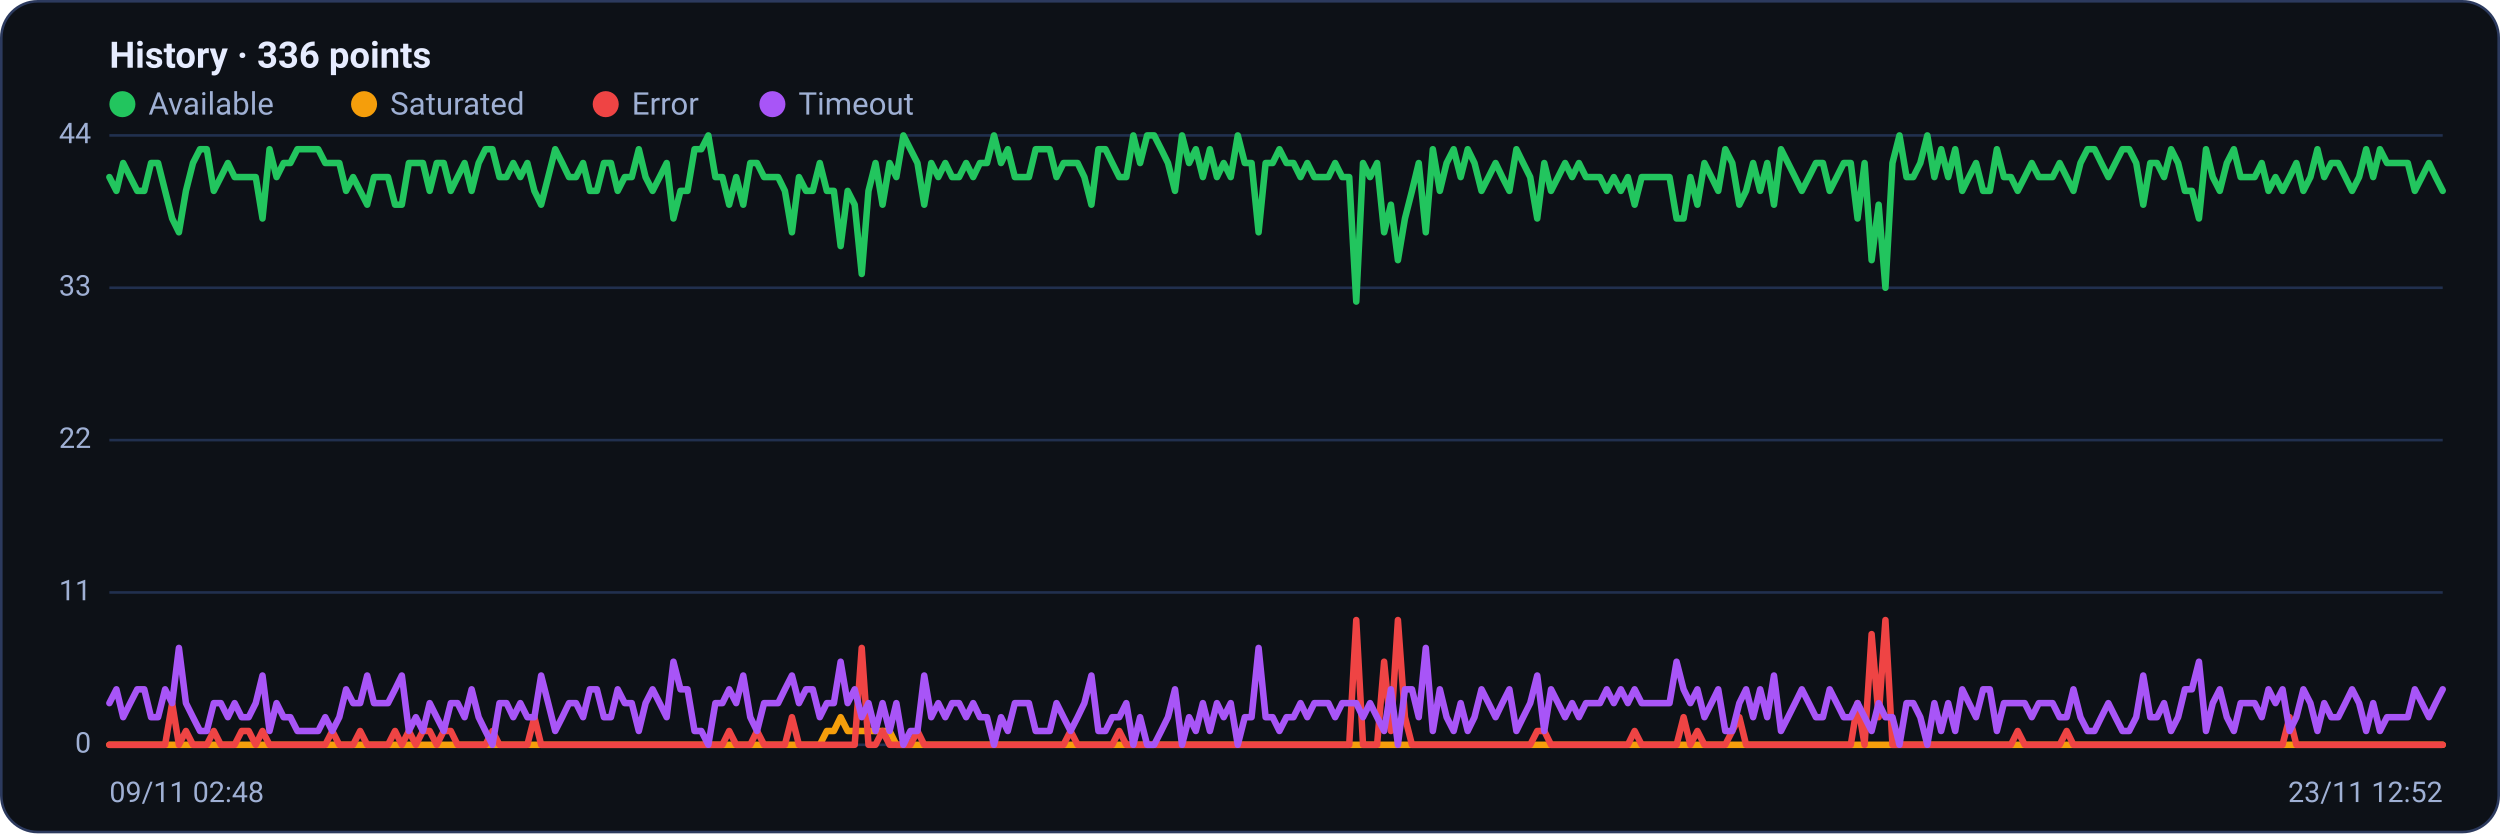
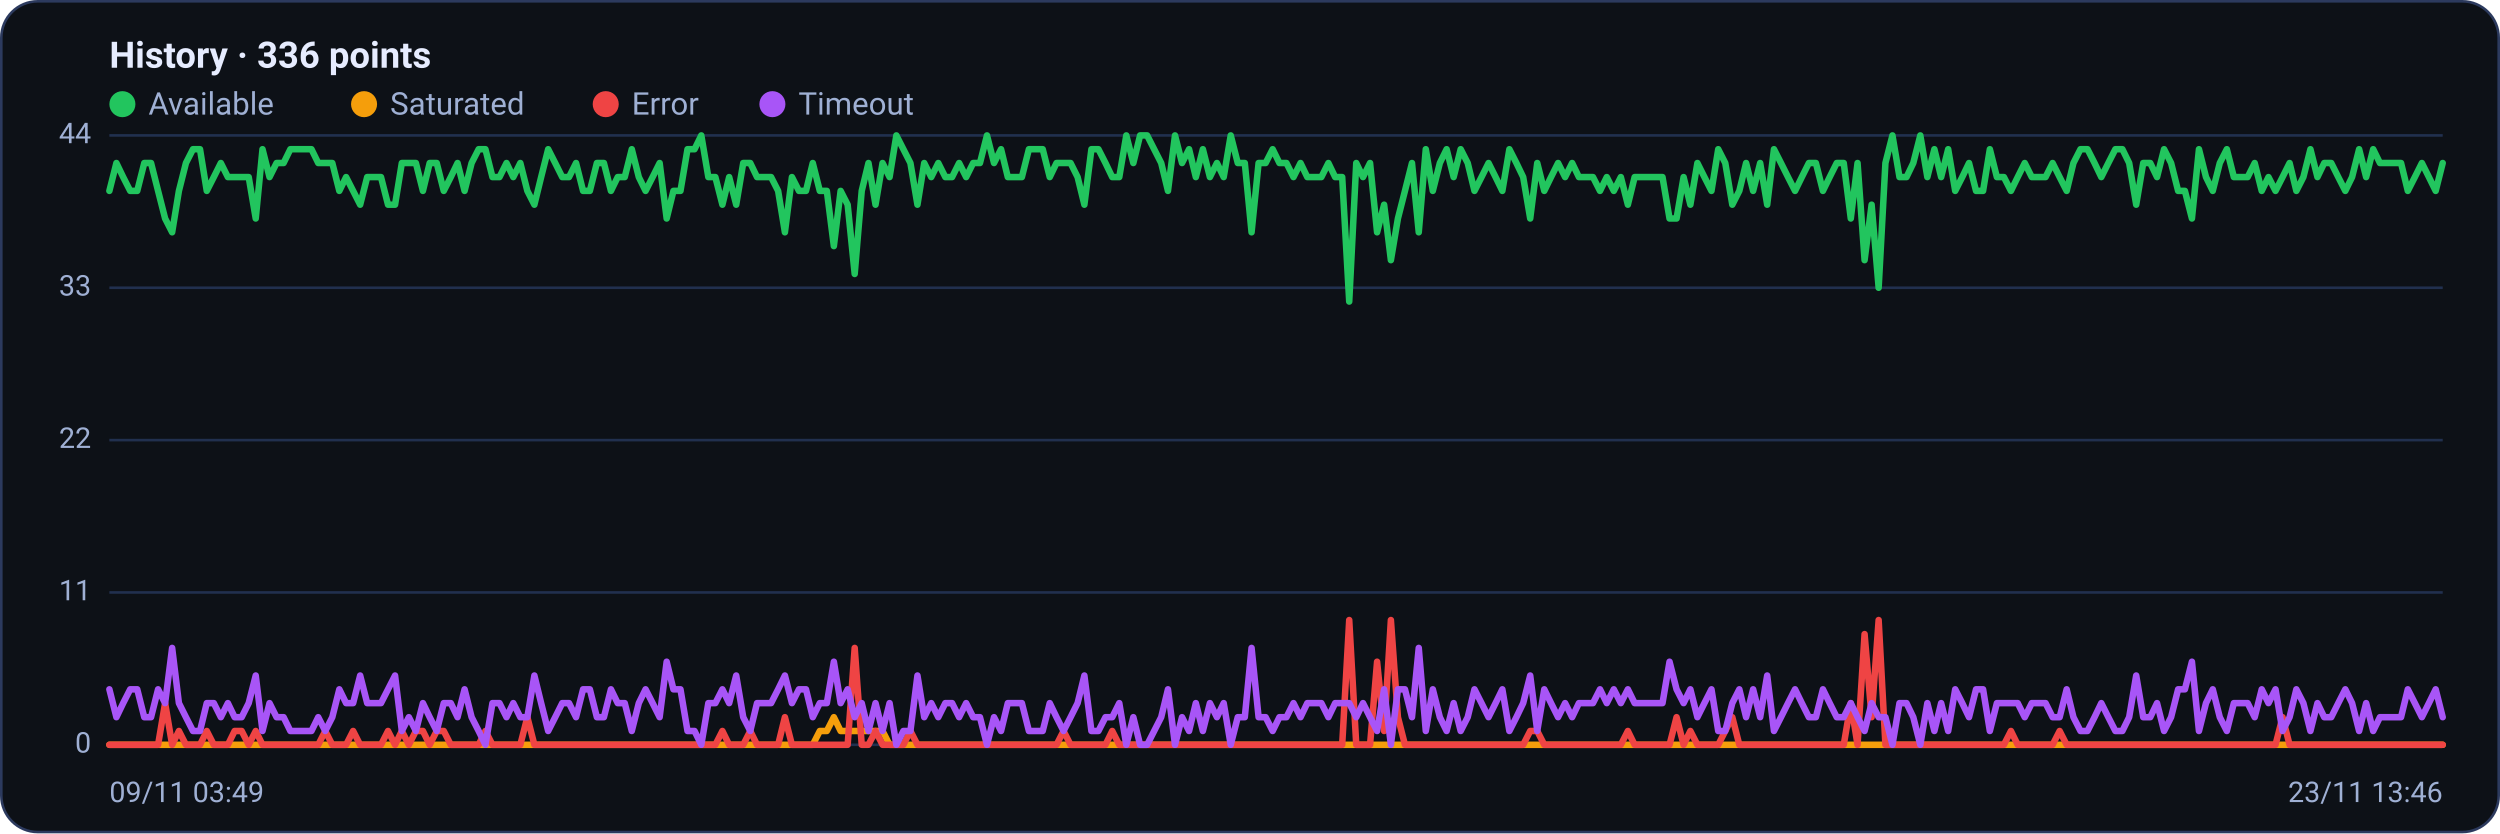
<svg xmlns="http://www.w3.org/2000/svg" viewBox="0 0 960 320" width="960" height="320" font-family="Segoe UI, system-ui, -apple-system, Roboto, Helvetica, Arial, sans-serif" role="img" aria-label="Availability history per region">
  <rect x="0.5" y="0.5" width="959" height="319" rx="14" fill="#0d1117" stroke="#2c3a5e" />
  <text x="42" y="26" font-size="14" font-weight="600" fill="#e6ecff">History · 336 points</text>
  <circle cx="47" cy="40" r="5" fill="#22c55e" />
  <text x="57" y="44" font-size="12" fill="#9fb0d4">Available</text>
  <circle cx="139.8" cy="40" r="5" fill="#f59e0b" />
  <text x="149.8" y="44" font-size="12" fill="#9fb0d4">Saturated</text>
  <circle cx="232.6" cy="40" r="5" fill="#ef4444" />
  <text x="242.6" y="44" font-size="12" fill="#9fb0d4">Error</text>
  <circle cx="296.6" cy="40" r="5" fill="#a855f7" />
  <text x="306.6" y="44" font-size="12" fill="#9fb0d4">Timeout</text>
  <line x1="42" y1="286.0" x2="938" y2="286.0" stroke="#21304f" stroke-width="1" />
  <text x="35" y="289.0" text-anchor="end" font-size="11" fill="#9fb0d4">0</text>
  <line x1="42" y1="227.5" x2="938" y2="227.5" stroke="#21304f" stroke-width="1" />
  <text x="35" y="230.5" text-anchor="end" font-size="11" fill="#9fb0d4">11</text>
  <line x1="42" y1="169.0" x2="938" y2="169.0" stroke="#21304f" stroke-width="1" />
  <text x="35" y="172.0" text-anchor="end" font-size="11" fill="#9fb0d4">22</text>
  <line x1="42" y1="110.5" x2="938" y2="110.5" stroke="#21304f" stroke-width="1" />
  <text x="35" y="113.5" text-anchor="end" font-size="11" fill="#9fb0d4">33</text>
  <line x1="42" y1="52.0" x2="938" y2="52.0" stroke="#21304f" stroke-width="1" />
  <text x="35" y="55.0" text-anchor="end" font-size="11" fill="#9fb0d4">44</text>
-   <polyline fill="none" stroke="#22c55e" stroke-width="2.5" stroke-linejoin="round" stroke-linecap="round" points="42.0,68.0 44.7,73.3 47.3,62.6 50.0,68.0 52.7,73.3 55.4,73.3 58.0,62.6 60.7,62.6 63.4,73.3 66.1,83.9 68.7,89.2 71.4,73.3 74.1,62.6 76.8,57.3 79.4,57.3 82.1,73.3 84.8,68.0 87.5,62.6 90.1,68.0 92.8,68.0 95.5,68.0 98.2,68.0 100.8,83.9 103.5,57.3 106.2,68.0 108.9,62.6 111.5,62.6 114.2,57.3 116.9,57.3 119.6,57.3 122.2,57.3 124.9,62.6 127.6,62.6 130.3,62.6 132.9,73.3 135.6,68.0 138.3,73.3 141.0,78.6 143.6,68.0 146.3,68.0 149.0,68.0 151.7,78.6 154.3,78.6 157.0,62.6 159.7,62.6 162.4,62.6 165.0,73.3 167.7,62.6 170.4,62.6 173.1,73.3 175.7,68.0 178.4,62.6 181.1,73.3 183.8,62.6 186.4,57.3 189.1,57.3 191.8,68.0 194.5,68.0 197.1,62.6 199.8,68.0 202.5,62.6 205.2,73.3 207.8,78.6 210.5,68.0 213.2,57.3 215.9,62.6 218.5,68.0 221.2,68.0 223.9,62.6 226.5,73.3 229.2,73.3 231.9,62.6 234.6,62.6 237.2,73.3 239.9,68.0 242.6,68.0 245.3,57.3 247.9,68.0 250.6,73.3 253.3,68.0 256.0,62.6 258.6,83.9 261.3,73.3 264.0,73.3 266.7,57.3 269.3,57.3 272.0,52.0 274.7,68.0 277.4,68.0 280.0,78.6 282.7,68.0 285.4,78.6 288.1,62.6 290.7,62.6 293.4,68.0 296.1,68.0 298.8,68.0 301.4,73.3 304.1,89.2 306.8,68.0 309.5,73.3 312.1,73.3 314.8,62.6 317.5,73.3 320.2,73.3 322.8,94.5 325.5,73.3 328.2,78.6 330.9,105.2 333.5,73.3 336.2,62.6 338.9,78.6 341.6,62.6 344.2,68.0 346.9,52.0 349.6,57.3 352.3,62.6 354.9,78.6 357.6,62.6 360.3,68.0 363.0,62.6 365.6,68.0 368.3,68.0 371.0,62.6 373.7,68.0 376.3,62.6 379.0,62.6 381.7,52.0 384.4,62.6 387.0,57.3 389.7,68.0 392.4,68.0 395.1,68.0 397.7,57.3 400.4,57.3 403.1,57.3 405.7,68.0 408.4,62.6 411.1,62.6 413.8,62.6 416.4,68.0 419.1,78.6 421.8,57.3 424.5,57.3 427.1,62.6 429.8,68.0 432.5,68.0 435.2,52.0 437.8,62.6 440.5,52.0 443.2,52.0 445.9,57.3 448.5,62.6 451.2,73.3 453.9,52.0 456.6,62.6 459.2,57.3 461.9,68.0 464.6,57.3 467.3,68.0 469.9,62.6 472.6,68.0 475.3,52.0 478.0,62.6 480.6,62.6 483.3,89.2 486.0,62.6 488.7,62.6 491.3,57.3 494.0,62.6 496.7,62.6 499.4,68.0 502.0,62.6 504.7,68.0 507.4,68.0 510.1,68.0 512.7,62.6 515.4,68.0 518.1,68.0 520.8,115.8 523.4,62.6 526.1,68.0 528.8,62.6 531.5,89.2 534.1,78.6 536.8,99.9 539.5,83.9 542.2,73.3 544.8,62.6 547.5,89.2 550.2,57.3 552.9,73.3 555.5,62.6 558.2,57.3 560.9,68.0 563.6,57.3 566.2,62.6 568.9,73.3 571.6,68.0 574.3,62.6 576.9,68.0 579.6,73.3 582.3,57.3 584.9,62.6 587.6,68.0 590.3,83.9 593.0,62.6 595.6,73.3 598.3,68.0 601.0,62.6 603.7,68.0 606.3,62.6 609.0,68.0 611.7,68.0 614.4,68.0 617.0,73.3 619.7,68.0 622.4,73.3 625.1,68.0 627.7,78.6 630.4,68.0 633.1,68.0 635.8,68.0 638.4,68.0 641.1,68.0 643.8,83.9 646.5,83.9 649.1,68.0 651.8,78.6 654.5,62.6 657.2,68.0 659.8,73.3 662.5,57.3 665.2,62.6 667.9,78.6 670.5,73.3 673.2,62.6 675.9,73.3 678.6,62.6 681.2,78.6 683.9,57.3 686.6,62.6 689.3,68.0 691.9,73.3 694.6,68.0 697.3,62.6 700.0,62.6 702.6,73.3 705.3,68.0 708.0,62.6 710.7,62.6 713.3,83.9 716.0,62.6 718.7,99.9 721.4,78.6 724.0,110.5 726.7,62.6 729.4,52.0 732.1,68.0 734.7,68.0 737.4,62.6 740.1,52.0 742.8,68.0 745.4,57.3 748.1,68.0 750.8,57.3 753.5,73.3 756.1,68.0 758.8,62.6 761.5,73.3 764.1,73.3 766.8,57.3 769.5,68.0 772.2,68.0 774.8,73.3 777.5,68.0 780.2,62.6 782.9,68.0 785.5,68.0 788.2,68.0 790.9,62.6 793.6,68.0 796.2,73.3 798.9,62.6 801.6,57.3 804.3,57.3 806.9,62.6 809.6,68.0 812.3,62.6 815.0,57.3 817.6,57.3 820.3,62.6 823.0,78.6 825.7,62.6 828.3,62.6 831.0,68.0 833.7,57.3 836.4,62.6 839.0,73.3 841.7,73.3 844.4,83.9 847.1,57.3 849.7,68.0 852.4,73.3 855.1,62.6 857.8,57.3 860.4,68.0 863.1,68.0 865.8,68.0 868.5,62.6 871.1,73.3 873.8,68.0 876.5,73.3 879.2,68.0 881.8,62.6 884.5,73.3 887.2,68.0 889.9,57.3 892.5,68.0 895.2,62.6 897.9,62.6 900.6,68.0 903.2,73.3 905.9,68.0 908.6,57.3 911.3,68.0 913.9,57.3 916.6,62.6 919.3,62.6 922.0,62.6 924.6,62.6 927.3,73.3 930.0,68.0 932.7,62.6 935.3,68.0 938.0,73.3" />
-   <polyline fill="none" stroke="#f59e0b" stroke-width="2.5" stroke-linejoin="round" stroke-linecap="round" points="42.0,286.0 44.7,286.0 47.3,286.0 50.0,286.0 52.7,286.0 55.4,286.0 58.0,286.0 60.7,286.0 63.4,286.0 66.1,286.0 68.7,286.0 71.4,286.0 74.1,286.0 76.8,286.0 79.4,286.0 82.1,286.0 84.8,286.0 87.5,286.0 90.1,286.0 92.8,286.0 95.5,286.0 98.2,286.0 100.8,286.0 103.5,286.0 106.2,286.0 108.9,286.0 111.5,286.0 114.2,286.0 116.9,286.0 119.6,286.0 122.2,286.0 124.9,286.0 127.6,286.0 130.3,286.0 132.9,286.0 135.6,286.0 138.3,286.0 141.0,286.0 143.6,286.0 146.3,286.0 149.0,286.0 151.7,286.0 154.3,286.0 157.0,286.0 159.7,286.0 162.4,286.0 165.0,286.0 167.7,286.0 170.4,286.0 173.1,286.0 175.7,286.0 178.4,286.0 181.1,286.0 183.8,286.0 186.4,286.0 189.1,286.0 191.8,286.0 194.5,286.0 197.1,286.0 199.8,286.0 202.5,286.0 205.2,286.0 207.8,286.0 210.5,286.0 213.2,286.0 215.9,286.0 218.5,286.0 221.2,286.0 223.9,286.0 226.5,286.0 229.2,286.0 231.9,286.0 234.6,286.0 237.2,286.0 239.9,286.0 242.6,286.0 245.3,286.0 247.9,286.0 250.6,286.0 253.3,286.0 256.0,286.0 258.6,286.0 261.3,286.0 264.0,286.0 266.7,286.0 269.3,286.0 272.0,286.0 274.7,286.0 277.4,286.0 280.0,286.0 282.7,286.0 285.4,286.0 288.1,286.0 290.7,286.0 293.4,286.0 296.1,286.0 298.8,286.0 301.4,286.0 304.1,286.0 306.8,286.0 309.5,286.0 312.1,286.0 314.8,286.0 317.5,280.7 320.2,280.7 322.8,275.4 325.5,280.7 328.2,280.7 330.9,280.7 333.5,280.7 336.2,280.7 338.9,280.7 341.6,280.7 344.2,286.0 346.9,286.0 349.6,286.0 352.3,286.0 354.9,286.0 357.6,286.0 360.3,286.0 363.0,286.0 365.6,286.0 368.3,286.0 371.0,286.0 373.7,286.0 376.3,286.0 379.0,286.0 381.7,286.0 384.4,286.0 387.0,286.0 389.7,286.0 392.4,286.0 395.1,286.0 397.7,286.0 400.4,286.0 403.1,286.0 405.7,286.0 408.4,286.0 411.1,286.0 413.8,286.0 416.4,286.0 419.1,286.0 421.8,286.0 424.5,286.0 427.1,286.0 429.8,286.0 432.5,286.0 435.2,286.0 437.8,286.0 440.5,286.0 443.2,286.0 445.9,286.0 448.5,286.0 451.2,286.0 453.9,286.0 456.6,286.0 459.2,286.0 461.9,286.0 464.6,286.0 467.3,286.0 469.9,286.0 472.6,286.0 475.3,286.0 478.0,286.0 480.6,286.0 483.3,286.0 486.0,286.0 488.7,286.0 491.3,286.0 494.0,286.0 496.7,286.0 499.4,286.0 502.0,286.0 504.7,286.0 507.4,286.0 510.1,286.0 512.7,286.0 515.4,286.0 518.1,286.0 520.8,286.0 523.4,286.0 526.1,286.0 528.8,286.0 531.5,286.0 534.1,286.0 536.8,286.0 539.5,286.0 542.2,286.0 544.8,286.0 547.5,286.0 550.2,286.0 552.9,286.0 555.5,286.0 558.2,286.0 560.9,286.0 563.6,286.0 566.2,286.0 568.9,286.0 571.6,286.0 574.3,286.0 576.9,286.0 579.6,286.0 582.3,286.0 584.9,286.0 587.6,286.0 590.3,286.0 593.0,286.0 595.6,286.0 598.3,286.0 601.0,286.0 603.7,286.0 606.3,286.0 609.0,286.0 611.7,286.0 614.4,286.0 617.0,286.0 619.7,286.0 622.4,286.0 625.1,286.0 627.7,286.0 630.4,286.0 633.1,286.0 635.8,286.0 638.4,286.0 641.1,286.0 643.8,286.0 646.5,286.0 649.1,286.0 651.8,286.0 654.5,286.0 657.2,286.0 659.8,286.0 662.5,286.0 665.2,286.0 667.9,286.0 670.5,286.0 673.2,286.0 675.9,286.0 678.6,286.0 681.2,286.0 683.9,286.0 686.6,286.0 689.3,286.0 691.9,286.0 694.6,286.0 697.3,286.0 700.0,286.0 702.6,286.0 705.3,286.0 708.0,286.0 710.7,286.0 713.3,286.0 716.0,286.0 718.7,286.0 721.4,286.0 724.0,286.0 726.7,286.0 729.4,286.0 732.1,286.0 734.7,286.0 737.4,286.0 740.1,286.0 742.8,286.0 745.4,286.0 748.1,286.0 750.8,286.0 753.5,286.0 756.1,286.0 758.8,286.0 761.5,286.0 764.1,286.0 766.8,286.0 769.5,286.0 772.2,286.0 774.8,286.0 777.5,286.0 780.2,286.0 782.9,286.0 785.5,286.0 788.2,286.0 790.9,286.0 793.6,286.0 796.2,286.0 798.9,286.0 801.6,286.0 804.3,286.0 806.9,286.0 809.6,286.0 812.3,286.0 815.0,286.0 817.6,286.0 820.3,286.0 823.0,286.0 825.7,286.0 828.3,286.0 831.0,286.0 833.7,286.0 836.4,286.0 839.0,286.0 841.7,286.0 844.4,286.0 847.1,286.0 849.7,286.0 852.4,286.0 855.1,286.0 857.8,286.0 860.4,286.0 863.1,286.0 865.8,286.0 868.5,286.0 871.1,286.0 873.8,286.0 876.5,286.0 879.2,286.0 881.8,286.0 884.5,286.0 887.2,286.0 889.9,286.0 892.5,286.0 895.2,286.0 897.9,286.0 900.6,286.0 903.2,286.0 905.9,286.0 908.6,286.0 911.3,286.0 913.9,286.0 916.6,286.0 919.3,286.0 922.0,286.0 924.6,286.0 927.3,286.0 930.0,286.0 932.7,286.0 935.3,286.0 938.0,286.0" />
-   <polyline fill="none" stroke="#ef4444" stroke-width="2.5" stroke-linejoin="round" stroke-linecap="round" points="42.0,286.0 44.7,286.0 47.3,286.0 50.0,286.0 52.7,286.0 55.4,286.0 58.0,286.0 60.7,286.0 63.4,286.0 66.1,270.0 68.7,286.0 71.4,280.7 74.1,286.0 76.8,286.0 79.4,286.0 82.1,280.7 84.8,286.0 87.5,286.0 90.1,286.0 92.8,280.7 95.5,280.7 98.2,286.0 100.8,280.7 103.5,286.0 106.2,286.0 108.9,286.0 111.5,286.0 114.2,286.0 116.9,286.0 119.6,286.0 122.2,286.0 124.9,286.0 127.6,280.7 130.3,286.0 132.9,286.0 135.6,286.0 138.3,280.7 141.0,286.0 143.6,286.0 146.3,286.0 149.0,286.0 151.7,280.7 154.3,286.0 157.0,280.7 159.7,286.0 162.4,280.7 165.0,280.7 167.7,286.0 170.4,280.7 173.1,280.7 175.7,286.0 178.4,286.0 181.1,286.0 183.8,286.0 186.4,286.0 189.1,280.7 191.8,286.0 194.5,286.0 197.1,286.0 199.8,286.0 202.5,286.0 205.2,275.4 207.8,286.0 210.5,286.0 213.2,286.0 215.9,286.0 218.5,286.0 221.2,286.0 223.9,286.0 226.5,286.0 229.2,286.0 231.9,286.0 234.6,286.0 237.2,286.0 239.9,286.0 242.6,286.0 245.3,286.0 247.9,286.0 250.6,286.0 253.3,286.0 256.0,286.0 258.6,286.0 261.3,286.0 264.0,286.0 266.7,286.0 269.3,286.0 272.0,286.0 274.7,286.0 277.4,286.0 280.0,280.7 282.7,286.0 285.4,286.0 288.1,286.0 290.7,280.7 293.4,286.0 296.1,286.0 298.8,286.0 301.4,286.0 304.1,275.4 306.8,286.0 309.5,286.0 312.1,286.0 314.8,286.0 317.5,286.0 320.2,286.0 322.8,286.0 325.5,286.0 328.2,286.0 330.9,248.8 333.5,286.0 336.2,286.0 338.9,280.7 341.6,286.0 344.2,286.0 346.9,286.0 349.6,286.0 352.3,280.7 354.9,286.0 357.6,286.0 360.3,286.0 363.0,286.0 365.6,286.0 368.3,286.0 371.0,286.0 373.7,286.0 376.3,286.0 379.0,286.0 381.7,286.0 384.4,286.0 387.0,286.0 389.7,286.0 392.4,286.0 395.1,286.0 397.7,286.0 400.4,286.0 403.1,286.0 405.7,286.0 408.4,286.0 411.1,280.7 413.8,286.0 416.4,286.0 419.1,286.0 421.8,286.0 424.5,286.0 427.1,286.0 429.8,280.7 432.5,286.0 435.2,286.0 437.8,286.0 440.5,286.0 443.2,286.0 445.9,286.0 448.5,286.0 451.2,286.0 453.9,286.0 456.6,286.0 459.2,286.0 461.9,286.0 464.6,286.0 467.3,286.0 469.9,286.0 472.6,286.0 475.3,286.0 478.0,286.0 480.6,286.0 483.3,286.0 486.0,286.0 488.7,286.0 491.3,286.0 494.0,286.0 496.7,286.0 499.4,286.0 502.0,286.0 504.7,286.0 507.4,286.0 510.1,286.0 512.7,286.0 515.4,286.0 518.1,286.0 520.8,238.1 523.4,286.0 526.1,286.0 528.8,286.0 531.5,254.1 534.1,280.7 536.8,238.1 539.5,275.4 542.2,286.0 544.8,286.0 547.5,286.0 550.2,286.0 552.9,286.0 555.5,286.0 558.2,286.0 560.9,286.0 563.6,286.0 566.2,286.0 568.9,286.0 571.6,286.0 574.3,286.0 576.9,286.0 579.6,286.0 582.3,286.0 584.9,286.0 587.6,286.0 590.3,280.7 593.0,280.7 595.6,286.0 598.3,286.0 601.0,286.0 603.7,286.0 606.3,286.0 609.0,286.0 611.7,286.0 614.4,286.0 617.0,286.0 619.7,286.0 622.4,286.0 625.1,286.0 627.7,280.7 630.4,286.0 633.1,286.0 635.8,286.0 638.4,286.0 641.1,286.0 643.8,286.0 646.5,275.4 649.1,286.0 651.8,280.7 654.5,286.0 657.2,286.0 659.8,286.0 662.5,286.0 665.2,280.7 667.9,275.4 670.5,286.0 673.2,286.0 675.9,286.0 678.6,286.0 681.2,286.0 683.9,286.0 686.6,286.0 689.3,286.0 691.9,286.0 694.6,286.0 697.3,286.0 700.0,286.0 702.6,286.0 705.3,286.0 708.0,286.0 710.7,286.0 713.3,270.0 716.0,286.0 718.7,243.5 721.4,275.4 724.0,238.1 726.7,286.0 729.4,286.0 732.1,286.0 734.7,286.0 737.4,286.0 740.1,286.0 742.8,286.0 745.4,286.0 748.1,286.0 750.8,286.0 753.5,286.0 756.1,286.0 758.8,286.0 761.5,286.0 764.1,286.0 766.8,286.0 769.5,286.0 772.2,286.0 774.8,280.7 777.5,286.0 780.2,286.0 782.9,286.0 785.5,286.0 788.2,286.0 790.9,286.0 793.6,280.7 796.2,286.0 798.9,286.0 801.6,286.0 804.3,286.0 806.9,286.0 809.6,286.0 812.3,286.0 815.0,286.0 817.6,286.0 820.3,286.0 823.0,286.0 825.7,286.0 828.3,286.0 831.0,286.0 833.7,286.0 836.4,286.0 839.0,286.0 841.7,286.0 844.4,286.0 847.1,286.0 849.7,286.0 852.4,286.0 855.1,286.0 857.8,286.0 860.4,286.0 863.1,286.0 865.8,286.0 868.5,286.0 871.1,286.0 873.8,286.0 876.5,286.0 879.2,275.4 881.8,286.0 884.5,286.0 887.2,286.0 889.9,286.0 892.5,286.0 895.2,286.0 897.9,286.0 900.6,286.0 903.2,286.0 905.9,286.0 908.6,286.0 911.3,286.0 913.9,286.0 916.6,286.0 919.3,286.0 922.0,286.0 924.6,286.0 927.3,286.0 930.0,286.0 932.7,286.0 935.3,286.0 938.0,286.0" />
-   <polyline fill="none" stroke="#a855f7" stroke-width="2.5" stroke-linejoin="round" stroke-linecap="round" points="42.0,270.0 44.7,264.7 47.3,275.4 50.0,270.0 52.7,264.7 55.4,264.7 58.0,275.4 60.7,275.4 63.4,264.7 66.1,270.0 68.7,248.8 71.4,270.0 74.1,275.4 76.8,280.7 79.4,280.7 82.1,270.0 84.8,270.0 87.5,275.4 90.1,270.0 92.8,275.4 95.5,275.4 98.2,270.0 100.8,259.4 103.5,280.7 106.2,270.0 108.9,275.4 111.5,275.4 114.2,280.7 116.9,280.7 119.6,280.7 122.2,280.7 124.9,275.4 127.6,280.7 130.3,275.4 132.9,264.7 135.6,270.0 138.3,270.0 141.0,259.4 143.6,270.0 146.3,270.0 149.0,270.0 151.7,264.7 154.3,259.4 157.0,280.7 159.7,275.4 162.4,280.7 165.0,270.0 167.7,275.4 170.4,280.7 173.1,270.0 175.7,270.0 178.4,275.4 181.1,264.7 183.8,275.4 186.4,280.7 189.1,286.0 191.8,270.0 194.5,270.0 197.1,275.4 199.8,270.0 202.5,275.4 205.2,275.4 207.8,259.4 210.5,270.0 213.2,280.7 215.9,275.4 218.5,270.0 221.2,270.0 223.9,275.4 226.5,264.7 229.2,264.7 231.9,275.4 234.6,275.4 237.2,264.7 239.9,270.0 242.6,270.0 245.3,280.7 247.9,270.0 250.6,264.7 253.3,270.0 256.0,275.4 258.6,254.1 261.3,264.7 264.0,264.7 266.7,280.7 269.3,280.7 272.0,286.0 274.7,270.0 277.4,270.0 280.0,264.7 282.7,270.0 285.4,259.4 288.1,275.4 290.7,280.7 293.4,270.0 296.1,270.0 298.8,270.0 301.4,264.7 304.1,259.4 306.8,270.0 309.5,264.7 312.1,264.7 314.8,275.4 317.5,270.0 320.2,270.0 322.8,254.1 325.5,270.0 328.2,264.7 330.9,275.4 333.5,270.0 336.2,280.7 338.9,270.0 341.6,280.7 344.2,270.0 346.9,286.0 349.6,280.7 352.3,280.7 354.9,259.4 357.6,275.4 360.3,270.0 363.0,275.4 365.6,270.0 368.3,270.0 371.0,275.4 373.7,270.0 376.3,275.4 379.0,275.4 381.7,286.0 384.4,275.4 387.0,280.7 389.7,270.0 392.4,270.0 395.1,270.0 397.7,280.7 400.4,280.7 403.1,280.7 405.7,270.0 408.4,275.4 411.1,280.7 413.8,275.4 416.4,270.0 419.1,259.4 421.8,280.7 424.5,280.7 427.1,275.4 429.8,275.4 432.5,270.0 435.2,286.0 437.8,275.4 440.5,286.0 443.2,286.0 445.9,280.7 448.5,275.4 451.2,264.7 453.9,286.0 456.6,275.4 459.2,280.7 461.9,270.0 464.6,280.7 467.3,270.0 469.9,275.4 472.6,270.0 475.3,286.0 478.0,275.4 480.6,275.4 483.3,248.8 486.0,275.4 488.7,275.4 491.3,280.7 494.0,275.4 496.7,275.4 499.4,270.0 502.0,275.4 504.7,270.0 507.4,270.0 510.1,270.0 512.7,275.4 515.4,270.0 518.1,270.0 520.8,270.0 523.4,275.4 526.1,270.0 528.8,275.4 531.5,280.7 534.1,264.7 536.8,286.0 539.5,264.7 542.2,264.7 544.8,275.4 547.5,248.8 550.2,280.7 552.9,264.7 555.5,275.4 558.2,280.7 560.9,270.0 563.6,280.7 566.2,275.4 568.9,264.7 571.6,270.0 574.3,275.4 576.9,270.0 579.6,264.7 582.3,280.7 584.9,275.4 587.6,270.0 590.3,259.4 593.0,280.7 595.6,264.7 598.3,270.0 601.0,275.4 603.7,270.0 606.3,275.4 609.0,270.0 611.7,270.0 614.4,270.0 617.0,264.7 619.7,270.0 622.4,264.7 625.1,270.0 627.7,264.7 630.4,270.0 633.1,270.0 635.8,270.0 638.4,270.0 641.1,270.0 643.8,254.1 646.5,264.7 649.1,270.0 651.8,264.7 654.5,275.4 657.2,270.0 659.8,264.7 662.5,280.7 665.2,280.7 667.9,270.0 670.5,264.7 673.2,275.4 675.9,264.7 678.6,275.4 681.2,259.4 683.9,280.7 686.6,275.4 689.3,270.0 691.9,264.7 694.6,270.0 697.3,275.4 700.0,275.4 702.6,264.7 705.3,270.0 708.0,275.4 710.7,275.4 713.3,270.0 716.0,275.4 718.7,280.7 721.4,270.0 724.0,275.4 726.7,275.4 729.4,286.0 732.1,270.0 734.7,270.0 737.4,275.4 740.1,286.0 742.8,270.0 745.4,280.7 748.1,270.0 750.8,280.7 753.5,264.7 756.1,270.0 758.8,275.4 761.5,264.7 764.1,264.7 766.8,280.7 769.5,270.0 772.2,270.0 774.8,270.0 777.5,270.0 780.2,275.4 782.9,270.0 785.5,270.0 788.2,270.0 790.9,275.4 793.6,275.4 796.2,264.7 798.9,275.4 801.6,280.7 804.3,280.7 806.9,275.4 809.6,270.0 812.3,275.4 815.0,280.7 817.6,280.7 820.3,275.4 823.0,259.4 825.7,275.4 828.3,275.4 831.0,270.0 833.7,280.7 836.4,275.4 839.0,264.7 841.7,264.7 844.4,254.1 847.1,280.7 849.7,270.0 852.4,264.7 855.1,275.4 857.8,280.7 860.4,270.0 863.1,270.0 865.8,270.0 868.5,275.4 871.1,264.7 873.8,270.0 876.5,264.7 879.2,280.7 881.8,275.4 884.5,264.7 887.2,270.0 889.9,280.7 892.5,270.0 895.2,275.4 897.9,275.4 900.6,270.0 903.2,264.7 905.9,270.0 908.6,280.7 911.3,270.0 913.9,280.7 916.6,275.4 919.3,275.4 922.0,275.4 924.6,275.4 927.3,264.7 930.0,270.0 932.7,275.4 935.3,270.0 938.0,264.7" />
-   <text x="42" y="308" font-size="11" fill="#9fb0d4">09/11 02:48</text>
-   <text x="938" y="308" text-anchor="end" font-size="11" fill="#9fb0d4">23/11 12:52</text>
+   <polyline fill="none" stroke="#22c55e" stroke-width="2.5" stroke-linejoin="round" stroke-linecap="round" points="42.0,73.3 44.7,62.6 47.3,68.0 50.0,73.3 52.7,73.3 55.4,62.6 58.0,62.6 60.7,73.3 63.4,83.9 66.1,89.2 68.7,73.3 71.4,62.6 74.1,57.3 76.8,57.3 79.4,73.3 82.1,68.0 84.8,62.6 87.5,68.0 90.1,68.0 92.8,68.0 95.5,68.0 98.2,83.9 100.8,57.3 103.5,68.0 106.2,62.6 108.9,62.6 111.5,57.3 114.2,57.3 116.9,57.3 119.6,57.3 122.2,62.6 124.9,62.6 127.6,62.6 130.3,73.3 132.9,68.0 135.6,73.3 138.3,78.6 141.0,68.0 143.6,68.0 146.3,68.0 149.0,78.6 151.7,78.6 154.3,62.6 157.0,62.6 159.7,62.6 162.4,73.3 165.0,62.6 167.7,62.6 170.4,73.3 173.1,68.0 175.7,62.6 178.4,73.3 181.1,62.6 183.8,57.3 186.4,57.3 189.1,68.0 191.8,68.0 194.5,62.6 197.1,68.0 199.8,62.6 202.5,73.3 205.2,78.6 207.8,68.0 210.5,57.3 213.2,62.6 215.9,68.0 218.5,68.0 221.2,62.6 223.9,73.3 226.5,73.3 229.2,62.6 231.9,62.6 234.6,73.3 237.2,68.0 239.9,68.0 242.6,57.3 245.3,68.0 247.9,73.3 250.6,68.0 253.3,62.6 256.0,83.9 258.6,73.3 261.3,73.3 264.0,57.3 266.7,57.3 269.3,52.0 272.0,68.0 274.7,68.0 277.4,78.6 280.0,68.0 282.7,78.6 285.4,62.6 288.1,62.6 290.7,68.0 293.4,68.0 296.1,68.0 298.8,73.3 301.4,89.2 304.1,68.0 306.8,73.3 309.5,73.3 312.1,62.6 314.8,73.3 317.5,73.3 320.2,94.5 322.8,73.3 325.5,78.6 328.2,105.2 330.9,73.3 333.5,62.6 336.2,78.6 338.9,62.6 341.6,68.0 344.2,52.0 346.9,57.3 349.6,62.6 352.3,78.6 354.9,62.6 357.6,68.0 360.3,62.6 363.0,68.0 365.6,68.0 368.3,62.6 371.0,68.0 373.7,62.6 376.3,62.6 379.0,52.0 381.7,62.6 384.4,57.3 387.0,68.0 389.7,68.0 392.4,68.0 395.1,57.3 397.7,57.3 400.4,57.3 403.1,68.0 405.7,62.6 408.4,62.6 411.1,62.6 413.8,68.0 416.4,78.6 419.1,57.3 421.8,57.3 424.5,62.6 427.1,68.0 429.8,68.0 432.5,52.0 435.2,62.6 437.8,52.0 440.5,52.0 443.2,57.3 445.9,62.6 448.5,73.3 451.2,52.0 453.9,62.6 456.6,57.3 459.2,68.0 461.9,57.3 464.6,68.0 467.3,62.6 469.9,68.0 472.6,52.0 475.3,62.6 478.0,62.6 480.6,89.2 483.3,62.6 486.0,62.6 488.7,57.3 491.3,62.6 494.0,62.6 496.7,68.0 499.4,62.6 502.0,68.0 504.7,68.0 507.4,68.0 510.1,62.6 512.7,68.0 515.4,68.0 518.1,115.8 520.8,62.6 523.4,68.0 526.1,62.6 528.8,89.2 531.5,78.6 534.1,99.9 536.8,83.9 539.5,73.3 542.2,62.6 544.8,89.2 547.5,57.3 550.2,73.3 552.9,62.6 555.5,57.3 558.2,68.0 560.9,57.3 563.6,62.6 566.2,73.3 568.9,68.0 571.6,62.6 574.3,68.0 576.9,73.3 579.6,57.3 582.3,62.6 584.9,68.0 587.6,83.9 590.3,62.6 593.0,73.3 595.6,68.0 598.3,62.6 601.0,68.0 603.7,62.6 606.3,68.0 609.0,68.0 611.7,68.0 614.4,73.3 617.0,68.0 619.7,73.3 622.4,68.0 625.1,78.6 627.7,68.0 630.4,68.0 633.1,68.0 635.8,68.0 638.4,68.0 641.1,83.9 643.8,83.9 646.5,68.0 649.1,78.6 651.8,62.6 654.5,68.0 657.2,73.3 659.8,57.3 662.5,62.6 665.2,78.6 667.9,73.3 670.5,62.6 673.2,73.3 675.9,62.6 678.6,78.6 681.2,57.3 683.9,62.6 686.6,68.0 689.3,73.3 691.9,68.0 694.6,62.6 697.3,62.6 700.0,73.3 702.6,68.0 705.3,62.6 708.0,62.6 710.7,83.9 713.3,62.6 716.0,99.9 718.7,78.6 721.4,110.5 724.0,62.6 726.7,52.0 729.4,68.0 732.1,68.0 734.7,62.6 737.4,52.0 740.1,68.0 742.8,57.3 745.4,68.0 748.1,57.3 750.8,73.3 753.5,68.0 756.1,62.6 758.8,73.3 761.5,73.3 764.1,57.3 766.8,68.0 769.5,68.0 772.2,73.3 774.8,68.0 777.5,62.6 780.2,68.0 782.9,68.0 785.5,68.0 788.2,62.6 790.9,68.0 793.6,73.3 796.2,62.6 798.9,57.3 801.6,57.3 804.3,62.6 806.9,68.0 809.6,62.6 812.3,57.3 815.0,57.3 817.6,62.6 820.3,78.6 823.0,62.6 825.7,62.6 828.3,68.0 831.0,57.3 833.7,62.6 836.4,73.3 839.0,73.3 841.7,83.9 844.4,57.3 847.1,68.0 849.7,73.3 852.4,62.6 855.1,57.3 857.8,68.0 860.4,68.0 863.1,68.0 865.8,62.6 868.5,73.3 871.1,68.0 873.8,73.3 876.5,68.0 879.2,62.6 881.8,73.3 884.5,68.0 887.2,57.3 889.9,68.0 892.5,62.6 895.2,62.6 897.9,68.0 900.6,73.3 903.2,68.0 905.9,57.3 908.6,68.0 911.3,57.3 913.9,62.6 916.6,62.6 919.3,62.6 922.0,62.6 924.6,73.3 927.3,68.0 930.0,62.6 932.7,68.0 935.3,73.3 938.0,62.6" />
+   <polyline fill="none" stroke="#f59e0b" stroke-width="2.5" stroke-linejoin="round" stroke-linecap="round" points="42.0,286.0 44.7,286.0 47.3,286.0 50.0,286.0 52.7,286.0 55.4,286.0 58.0,286.0 60.7,286.0 63.4,286.0 66.1,286.0 68.7,286.0 71.4,286.0 74.1,286.0 76.8,286.0 79.4,286.0 82.1,286.0 84.8,286.0 87.5,286.0 90.1,286.0 92.8,286.0 95.5,286.0 98.2,286.0 100.8,286.0 103.5,286.0 106.2,286.0 108.9,286.0 111.5,286.0 114.2,286.0 116.9,286.0 119.6,286.0 122.2,286.0 124.9,286.0 127.6,286.0 130.3,286.0 132.9,286.0 135.6,286.0 138.3,286.0 141.0,286.0 143.6,286.0 146.3,286.0 149.0,286.0 151.7,286.0 154.3,286.0 157.0,286.0 159.7,286.0 162.4,286.0 165.0,286.0 167.7,286.0 170.4,286.0 173.1,286.0 175.7,286.0 178.4,286.0 181.1,286.0 183.8,286.0 186.4,286.0 189.1,286.0 191.8,286.0 194.5,286.0 197.1,286.0 199.8,286.0 202.5,286.0 205.2,286.0 207.8,286.0 210.5,286.0 213.2,286.0 215.9,286.0 218.5,286.0 221.2,286.0 223.9,286.0 226.5,286.0 229.2,286.0 231.9,286.0 234.6,286.0 237.2,286.0 239.9,286.0 242.6,286.0 245.3,286.0 247.9,286.0 250.6,286.0 253.3,286.0 256.0,286.0 258.6,286.0 261.3,286.0 264.0,286.0 266.7,286.0 269.3,286.0 272.0,286.0 274.7,286.0 277.4,286.0 280.0,286.0 282.7,286.0 285.4,286.0 288.1,286.0 290.7,286.0 293.4,286.0 296.1,286.0 298.8,286.0 301.4,286.0 304.1,286.0 306.8,286.0 309.5,286.0 312.1,286.0 314.8,280.7 317.5,280.7 320.2,275.4 322.8,280.7 325.5,280.7 328.2,280.7 330.9,280.7 333.5,280.7 336.2,280.7 338.9,280.7 341.6,286.0 344.2,286.0 346.9,286.0 349.6,286.0 352.3,286.0 354.9,286.0 357.6,286.0 360.3,286.0 363.0,286.0 365.6,286.0 368.3,286.0 371.0,286.0 373.7,286.0 376.3,286.0 379.0,286.0 381.7,286.0 384.4,286.0 387.0,286.0 389.7,286.0 392.4,286.0 395.1,286.0 397.7,286.0 400.4,286.0 403.1,286.0 405.7,286.0 408.4,286.0 411.1,286.0 413.8,286.0 416.4,286.0 419.1,286.0 421.8,286.0 424.5,286.0 427.1,286.0 429.8,286.0 432.5,286.0 435.2,286.0 437.8,286.0 440.5,286.0 443.2,286.0 445.9,286.0 448.5,286.0 451.2,286.0 453.9,286.0 456.6,286.0 459.2,286.0 461.9,286.0 464.6,286.0 467.3,286.0 469.9,286.0 472.6,286.0 475.3,286.0 478.0,286.0 480.6,286.0 483.3,286.0 486.0,286.0 488.7,286.0 491.3,286.0 494.0,286.0 496.7,286.0 499.4,286.0 502.0,286.0 504.7,286.0 507.4,286.0 510.1,286.0 512.7,286.0 515.4,286.0 518.1,286.0 520.8,286.0 523.4,286.0 526.1,286.0 528.8,286.0 531.5,286.0 534.1,286.0 536.8,286.0 539.5,286.0 542.2,286.0 544.8,286.0 547.5,286.0 550.2,286.0 552.9,286.0 555.5,286.0 558.2,286.0 560.9,286.0 563.6,286.0 566.2,286.0 568.9,286.0 571.6,286.0 574.3,286.0 576.9,286.0 579.6,286.0 582.3,286.0 584.9,286.0 587.6,286.0 590.3,286.0 593.0,286.0 595.6,286.0 598.3,286.0 601.0,286.0 603.7,286.0 606.3,286.0 609.0,286.0 611.7,286.0 614.4,286.0 617.0,286.0 619.7,286.0 622.4,286.0 625.1,286.0 627.7,286.0 630.4,286.0 633.1,286.0 635.8,286.0 638.4,286.0 641.1,286.0 643.8,286.0 646.5,286.0 649.1,286.0 651.8,286.0 654.5,286.0 657.2,286.0 659.8,286.0 662.5,286.0 665.2,286.0 667.9,286.0 670.5,286.0 673.2,286.0 675.9,286.0 678.6,286.0 681.2,286.0 683.9,286.0 686.6,286.0 689.3,286.0 691.9,286.0 694.6,286.0 697.3,286.0 700.0,286.0 702.6,286.0 705.3,286.0 708.0,286.0 710.7,286.0 713.3,286.0 716.0,286.0 718.7,286.0 721.4,286.0 724.0,286.0 726.7,286.0 729.4,286.0 732.1,286.0 734.7,286.0 737.4,286.0 740.1,286.0 742.8,286.0 745.4,286.0 748.1,286.0 750.8,286.0 753.5,286.0 756.1,286.0 758.8,286.0 761.5,286.0 764.1,286.0 766.8,286.0 769.5,286.0 772.2,286.0 774.8,286.0 777.5,286.0 780.2,286.0 782.9,286.0 785.5,286.0 788.2,286.0 790.9,286.0 793.6,286.0 796.2,286.0 798.9,286.0 801.6,286.0 804.3,286.0 806.9,286.0 809.6,286.0 812.3,286.0 815.0,286.0 817.6,286.0 820.3,286.0 823.0,286.0 825.7,286.0 828.3,286.0 831.0,286.0 833.7,286.0 836.4,286.0 839.0,286.0 841.7,286.0 844.4,286.0 847.1,286.0 849.7,286.0 852.4,286.0 855.1,286.0 857.8,286.0 860.4,286.0 863.1,286.0 865.8,286.0 868.5,286.0 871.1,286.0 873.8,286.0 876.5,286.0 879.2,286.0 881.8,286.0 884.5,286.0 887.2,286.0 889.9,286.0 892.5,286.0 895.2,286.0 897.9,286.0 900.6,286.0 903.2,286.0 905.9,286.0 908.6,286.0 911.3,286.0 913.9,286.0 916.6,286.0 919.3,286.0 922.0,286.0 924.6,286.0 927.3,286.0 930.0,286.0 932.7,286.0 935.3,286.0 938.0,286.0" />
+   <polyline fill="none" stroke="#ef4444" stroke-width="2.5" stroke-linejoin="round" stroke-linecap="round" points="42.0,286.0 44.7,286.0 47.3,286.0 50.0,286.0 52.7,286.0 55.4,286.0 58.0,286.0 60.7,286.0 63.4,270.0 66.1,286.0 68.7,280.7 71.4,286.0 74.1,286.0 76.8,286.0 79.4,280.7 82.1,286.0 84.8,286.0 87.5,286.0 90.1,280.7 92.8,280.7 95.5,286.0 98.2,280.7 100.8,286.0 103.5,286.0 106.2,286.0 108.9,286.0 111.5,286.0 114.2,286.0 116.9,286.0 119.6,286.0 122.2,286.0 124.9,280.7 127.6,286.0 130.3,286.0 132.9,286.0 135.6,280.7 138.3,286.0 141.0,286.0 143.6,286.0 146.3,286.0 149.0,280.7 151.7,286.0 154.3,280.7 157.0,286.0 159.7,280.7 162.4,280.7 165.0,286.0 167.7,280.7 170.4,280.7 173.1,286.0 175.7,286.0 178.4,286.0 181.1,286.0 183.8,286.0 186.4,280.7 189.1,286.0 191.8,286.0 194.5,286.0 197.1,286.0 199.8,286.0 202.5,275.4 205.2,286.0 207.8,286.0 210.5,286.0 213.2,286.0 215.9,286.0 218.5,286.0 221.2,286.0 223.9,286.0 226.5,286.0 229.2,286.0 231.9,286.0 234.6,286.0 237.2,286.0 239.9,286.0 242.6,286.0 245.3,286.0 247.9,286.0 250.6,286.0 253.3,286.0 256.0,286.0 258.6,286.0 261.3,286.0 264.0,286.0 266.7,286.0 269.3,286.0 272.0,286.0 274.7,286.0 277.4,280.7 280.0,286.0 282.7,286.0 285.4,286.0 288.1,280.7 290.7,286.0 293.4,286.0 296.1,286.0 298.8,286.0 301.4,275.4 304.1,286.0 306.8,286.0 309.5,286.0 312.1,286.0 314.8,286.0 317.5,286.0 320.2,286.0 322.8,286.0 325.5,286.0 328.2,248.8 330.9,286.0 333.5,286.0 336.2,280.7 338.9,286.0 341.6,286.0 344.2,286.0 346.9,286.0 349.6,280.7 352.3,286.0 354.9,286.0 357.6,286.0 360.3,286.0 363.0,286.0 365.6,286.0 368.3,286.0 371.0,286.0 373.7,286.0 376.3,286.0 379.0,286.0 381.7,286.0 384.4,286.0 387.0,286.0 389.7,286.0 392.4,286.0 395.1,286.0 397.7,286.0 400.4,286.0 403.1,286.0 405.7,286.0 408.4,280.7 411.1,286.0 413.8,286.0 416.4,286.0 419.1,286.0 421.8,286.0 424.5,286.0 427.1,280.7 429.8,286.0 432.5,286.0 435.2,286.0 437.8,286.0 440.5,286.0 443.2,286.0 445.9,286.0 448.5,286.0 451.2,286.0 453.9,286.0 456.6,286.0 459.2,286.0 461.9,286.0 464.6,286.0 467.3,286.0 469.9,286.0 472.6,286.0 475.3,286.0 478.0,286.0 480.6,286.0 483.3,286.0 486.0,286.0 488.7,286.0 491.3,286.0 494.0,286.0 496.7,286.0 499.4,286.0 502.0,286.0 504.7,286.0 507.4,286.0 510.1,286.0 512.7,286.0 515.4,286.0 518.1,238.1 520.8,286.0 523.4,286.0 526.1,286.0 528.8,254.1 531.5,280.7 534.1,238.1 536.8,275.4 539.5,286.0 542.2,286.0 544.8,286.0 547.5,286.0 550.2,286.0 552.9,286.0 555.5,286.0 558.2,286.0 560.9,286.0 563.6,286.0 566.2,286.0 568.9,286.0 571.6,286.0 574.3,286.0 576.9,286.0 579.6,286.0 582.3,286.0 584.9,286.0 587.6,280.7 590.3,280.7 593.0,286.0 595.6,286.0 598.3,286.0 601.0,286.0 603.7,286.0 606.3,286.0 609.0,286.0 611.7,286.0 614.4,286.0 617.0,286.0 619.7,286.0 622.4,286.0 625.1,280.7 627.7,286.0 630.4,286.0 633.1,286.0 635.8,286.0 638.4,286.0 641.1,286.0 643.8,275.4 646.5,286.0 649.1,280.7 651.8,286.0 654.5,286.0 657.2,286.0 659.8,286.0 662.5,280.7 665.2,275.4 667.9,286.0 670.5,286.0 673.2,286.0 675.9,286.0 678.6,286.0 681.2,286.0 683.9,286.0 686.6,286.0 689.3,286.0 691.9,286.0 694.6,286.0 697.3,286.0 700.0,286.0 702.6,286.0 705.3,286.0 708.0,286.0 710.7,270.0 713.3,286.0 716.0,243.5 718.7,275.4 721.4,238.1 724.0,286.0 726.7,286.0 729.4,286.0 732.1,286.0 734.7,286.0 737.4,286.0 740.1,286.0 742.8,286.0 745.4,286.0 748.1,286.0 750.8,286.0 753.5,286.0 756.1,286.0 758.8,286.0 761.5,286.0 764.1,286.0 766.8,286.0 769.5,286.0 772.2,280.7 774.8,286.0 777.5,286.0 780.2,286.0 782.9,286.0 785.5,286.0 788.2,286.0 790.9,280.7 793.6,286.0 796.2,286.0 798.9,286.0 801.6,286.0 804.3,286.0 806.9,286.0 809.6,286.0 812.3,286.0 815.0,286.0 817.6,286.0 820.3,286.0 823.0,286.0 825.7,286.0 828.3,286.0 831.0,286.0 833.7,286.0 836.4,286.0 839.0,286.0 841.7,286.0 844.4,286.0 847.1,286.0 849.7,286.0 852.4,286.0 855.1,286.0 857.8,286.0 860.4,286.0 863.1,286.0 865.8,286.0 868.5,286.0 871.1,286.0 873.8,286.0 876.5,275.4 879.2,286.0 881.8,286.0 884.5,286.0 887.2,286.0 889.9,286.0 892.5,286.0 895.2,286.0 897.9,286.0 900.6,286.0 903.2,286.0 905.9,286.0 908.6,286.0 911.3,286.0 913.9,286.0 916.6,286.0 919.3,286.0 922.0,286.0 924.6,286.0 927.3,286.0 930.0,286.0 932.7,286.0 935.3,286.0 938.0,286.0" />
+   <polyline fill="none" stroke="#a855f7" stroke-width="2.5" stroke-linejoin="round" stroke-linecap="round" points="42.0,264.7 44.7,275.4 47.3,270.0 50.0,264.7 52.7,264.7 55.4,275.4 58.0,275.4 60.7,264.7 63.4,270.0 66.1,248.8 68.7,270.0 71.4,275.4 74.1,280.7 76.8,280.7 79.4,270.0 82.1,270.0 84.8,275.4 87.5,270.0 90.1,275.4 92.8,275.4 95.5,270.0 98.2,259.4 100.8,280.7 103.5,270.0 106.2,275.4 108.9,275.4 111.5,280.7 114.2,280.7 116.9,280.7 119.6,280.7 122.2,275.4 124.9,280.7 127.6,275.4 130.3,264.7 132.9,270.0 135.6,270.0 138.3,259.4 141.0,270.0 143.6,270.0 146.3,270.0 149.0,264.7 151.7,259.4 154.3,280.7 157.0,275.4 159.7,280.7 162.4,270.0 165.0,275.4 167.7,280.7 170.4,270.0 173.1,270.0 175.7,275.4 178.4,264.7 181.1,275.4 183.8,280.7 186.4,286.0 189.1,270.0 191.8,270.0 194.5,275.4 197.1,270.0 199.8,275.4 202.5,275.4 205.2,259.4 207.8,270.0 210.5,280.7 213.2,275.4 215.9,270.0 218.5,270.0 221.2,275.4 223.9,264.7 226.5,264.7 229.2,275.4 231.9,275.4 234.6,264.7 237.2,270.0 239.9,270.0 242.6,280.7 245.3,270.0 247.9,264.7 250.6,270.0 253.3,275.4 256.0,254.1 258.6,264.7 261.3,264.7 264.0,280.7 266.7,280.7 269.3,286.0 272.0,270.0 274.7,270.0 277.4,264.7 280.0,270.0 282.7,259.4 285.4,275.4 288.1,280.7 290.7,270.0 293.4,270.0 296.1,270.0 298.8,264.7 301.4,259.4 304.1,270.0 306.8,264.7 309.5,264.7 312.1,275.4 314.8,270.0 317.5,270.0 320.2,254.1 322.8,270.0 325.5,264.7 328.2,275.4 330.9,270.0 333.5,280.7 336.2,270.0 338.9,280.7 341.6,270.0 344.2,286.0 346.9,280.7 349.6,280.7 352.3,259.4 354.9,275.4 357.6,270.0 360.3,275.4 363.0,270.0 365.6,270.0 368.3,275.4 371.0,270.0 373.7,275.4 376.3,275.4 379.0,286.0 381.7,275.4 384.4,280.7 387.0,270.0 389.7,270.0 392.4,270.0 395.1,280.7 397.7,280.7 400.4,280.7 403.1,270.0 405.7,275.4 408.4,280.7 411.1,275.4 413.8,270.0 416.4,259.4 419.1,280.7 421.8,280.7 424.5,275.4 427.1,275.4 429.8,270.0 432.5,286.0 435.2,275.4 437.8,286.0 440.5,286.0 443.2,280.7 445.9,275.4 448.5,264.7 451.2,286.0 453.9,275.4 456.6,280.7 459.2,270.0 461.9,280.7 464.6,270.0 467.3,275.4 469.9,270.0 472.6,286.0 475.3,275.4 478.0,275.4 480.6,248.8 483.3,275.4 486.0,275.4 488.7,280.7 491.3,275.4 494.0,275.4 496.7,270.0 499.4,275.4 502.0,270.0 504.7,270.0 507.4,270.0 510.1,275.4 512.7,270.0 515.4,270.0 518.1,270.0 520.8,275.4 523.4,270.0 526.1,275.4 528.8,280.7 531.5,264.7 534.1,286.0 536.8,264.7 539.5,264.7 542.2,275.4 544.8,248.8 547.5,280.7 550.2,264.7 552.9,275.4 555.5,280.7 558.2,270.0 560.9,280.7 563.6,275.4 566.2,264.7 568.9,270.0 571.6,275.4 574.3,270.0 576.9,264.7 579.6,280.7 582.3,275.4 584.9,270.0 587.6,259.4 590.3,280.7 593.0,264.7 595.6,270.0 598.3,275.4 601.0,270.0 603.7,275.4 606.3,270.0 609.0,270.0 611.7,270.0 614.4,264.7 617.0,270.0 619.7,264.7 622.4,270.0 625.1,264.7 627.7,270.0 630.4,270.0 633.1,270.0 635.8,270.0 638.4,270.0 641.1,254.1 643.8,264.7 646.5,270.0 649.1,264.7 651.8,275.4 654.5,270.0 657.2,264.7 659.8,280.7 662.5,280.7 665.2,270.0 667.9,264.7 670.5,275.4 673.2,264.7 675.9,275.4 678.6,259.4 681.2,280.7 683.9,275.4 686.6,270.0 689.3,264.7 691.9,270.0 694.6,275.4 697.3,275.4 700.0,264.7 702.6,270.0 705.3,275.4 708.0,275.4 710.7,270.0 713.3,275.4 716.0,280.7 718.7,270.0 721.4,275.4 724.0,275.4 726.7,286.0 729.4,270.0 732.1,270.0 734.7,275.4 737.4,286.0 740.1,270.0 742.8,280.7 745.4,270.0 748.1,280.7 750.8,264.7 753.5,270.0 756.1,275.4 758.8,264.7 761.5,264.7 764.1,280.7 766.8,270.0 769.5,270.0 772.2,270.0 774.8,270.0 777.5,275.4 780.2,270.0 782.9,270.0 785.5,270.0 788.2,275.4 790.9,275.4 793.6,264.7 796.2,275.4 798.9,280.7 801.6,280.7 804.3,275.4 806.9,270.0 809.6,275.4 812.3,280.7 815.0,280.7 817.6,275.4 820.3,259.4 823.0,275.4 825.7,275.4 828.3,270.0 831.0,280.7 833.7,275.4 836.4,264.7 839.0,264.7 841.7,254.1 844.4,280.7 847.1,270.0 849.7,264.7 852.4,275.4 855.1,280.7 857.8,270.0 860.4,270.0 863.1,270.0 865.8,275.4 868.5,264.7 871.1,270.0 873.8,264.7 876.5,280.7 879.2,275.4 881.8,264.7 884.5,270.0 887.2,280.7 889.9,270.0 892.5,275.4 895.2,275.4 897.9,270.0 900.6,264.7 903.2,270.0 905.9,280.7 908.6,270.0 911.3,280.7 913.9,275.4 916.6,275.4 919.3,275.4 922.0,275.4 924.6,264.7 927.3,270.0 930.0,275.4 932.7,270.0 935.3,264.7 938.0,275.4" />
+   <text x="42" y="308" font-size="11" fill="#9fb0d4">09/11 03:49</text>
+   <text x="938" y="308" text-anchor="end" font-size="11" fill="#9fb0d4">23/11 13:46</text>
</svg>
